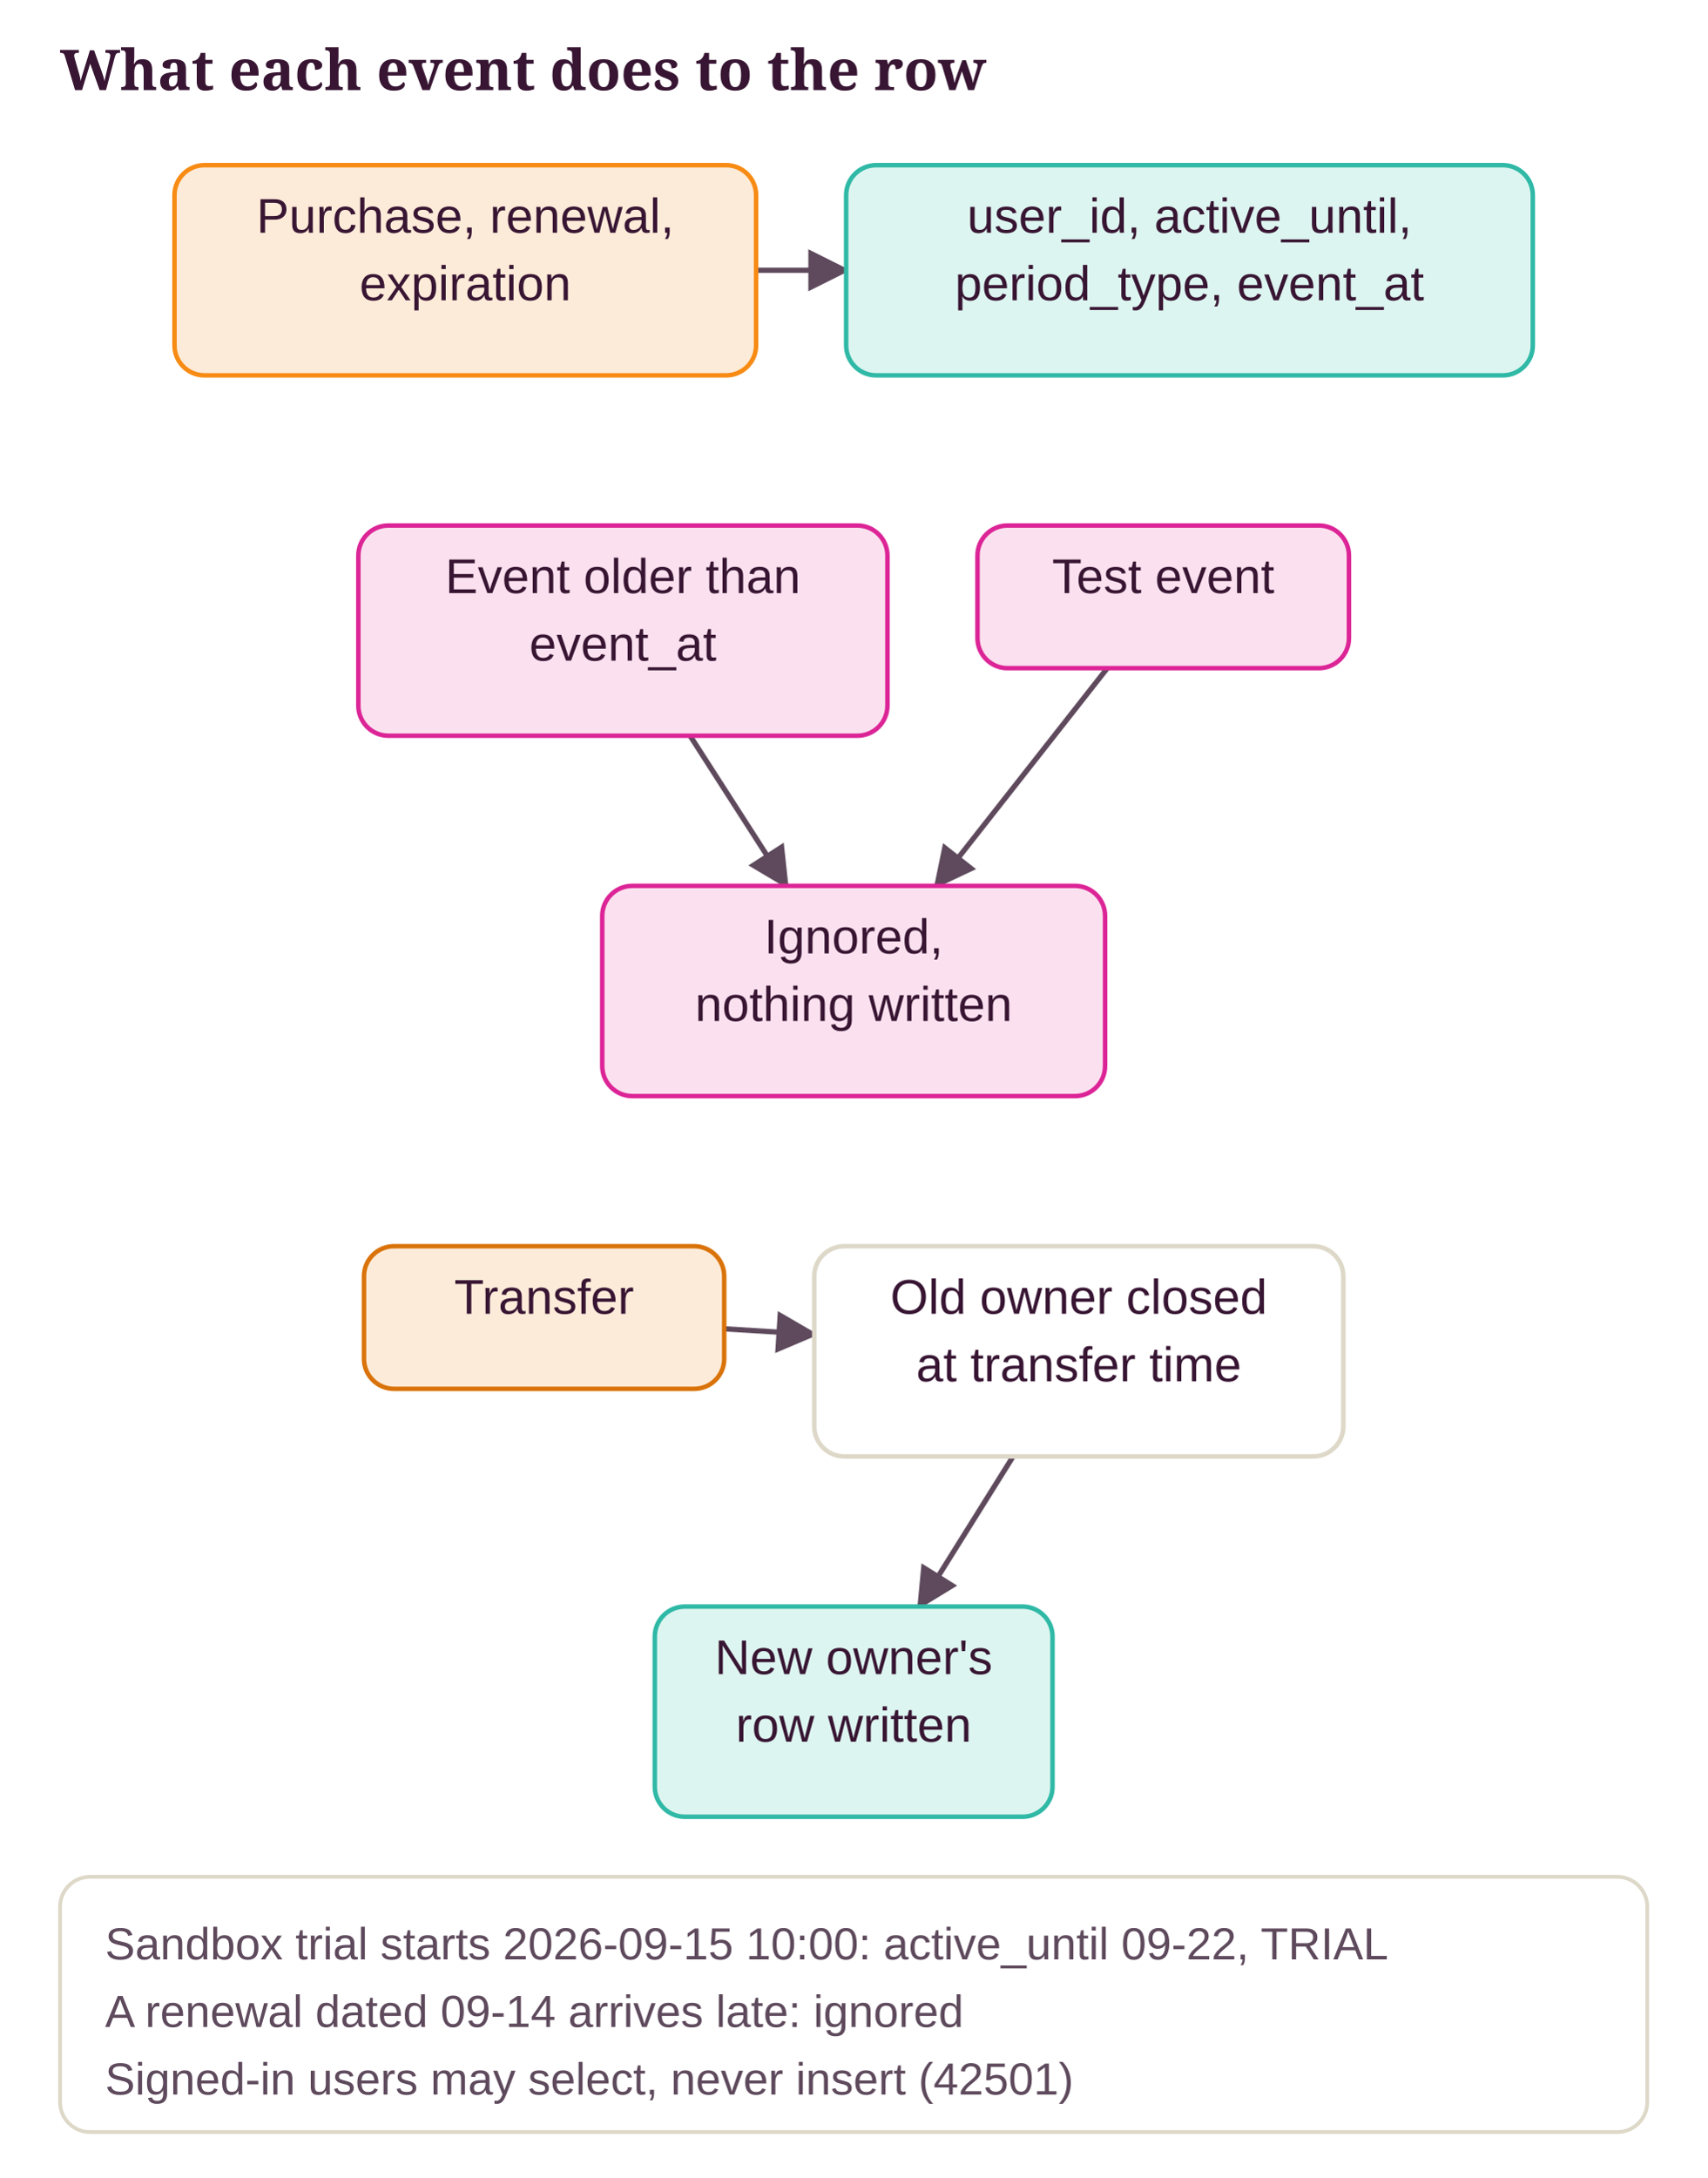
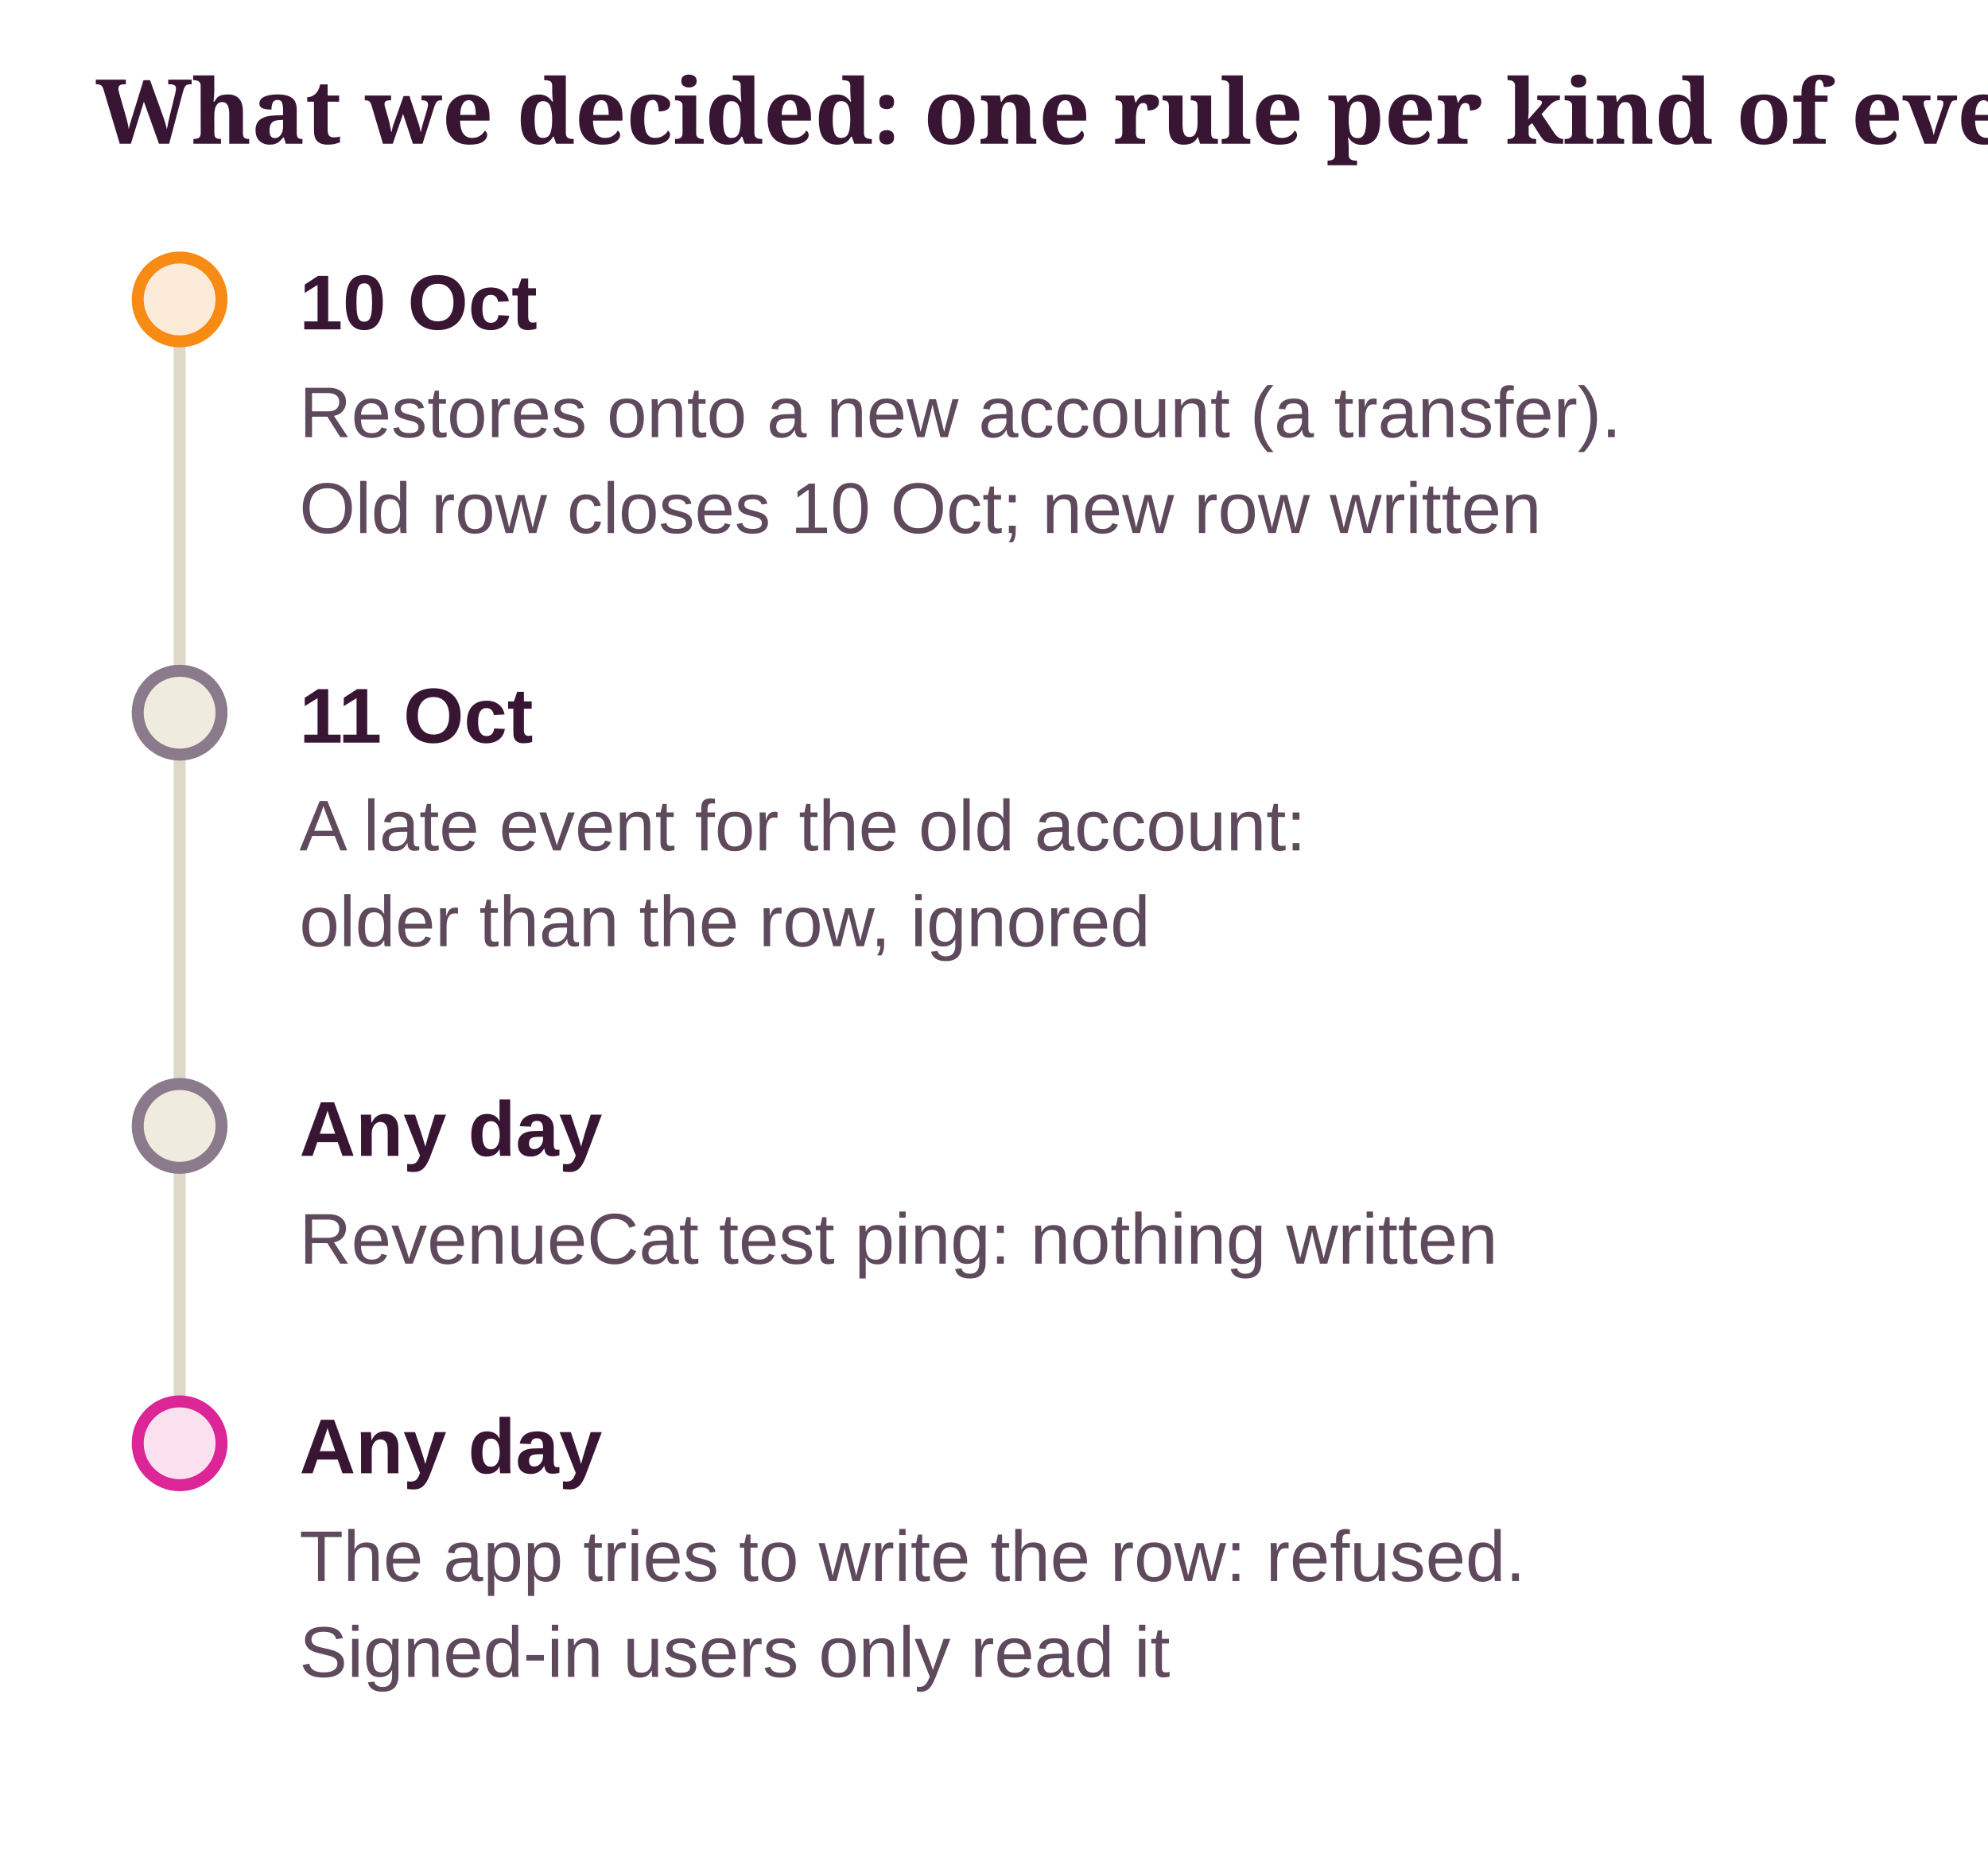
- <svg xmlns="http://www.w3.org/2000/svg" class="dg" viewBox="0 0 455 580" width="100%" role="img" aria-label="What each event does to the row">
+ <svg xmlns="http://www.w3.org/2000/svg" class="dg" viewBox="0 0 332 312" width="100%" role="img" aria-label="What we decided: one rule per kind of event">
  <style>svg.dg{font-family:"Source Sans 3", "Helvetica Neue", Arial, sans-serif;font-size:13px}svg.dg .dg-title{font-family:Sansita, Georgia, serif;font-size:15px;font-weight:700;fill:var(--ink, #381633)}svg.dg text{fill:var(--ink, #381633)}svg.dg .dg-sub{fill:var(--ink-2, #5E4A5C);font-size:12px}svg.dg .dg-muted{fill:var(--muted, #8A7A8C);font-size:12px}svg.dg .dg-box{stroke-width:1.2}svg.dg .dg-edge{fill:none;stroke:var(--ink-2, #5E4A5C);stroke-width:1.4}svg.dg .dg-axis{stroke:var(--line, #DDD8C8);stroke-width:2}svg.dg .dg-ex{fill:var(--card, #FFFFFF);stroke:var(--line, #DDD8C8)}</style>
  <defs>
    <marker id="dg-arrow" viewBox="0 0 10 10" refX="9" refY="5" markerWidth="8" markerHeight="8" orient="auto-start-reverse">
      <path d="M0 0 L10 5 L0 10 z" fill="var(--ink-2, #5E4A5C)" />
    </marker>
  </defs>
-   <text class="dg-title" x="16" y="24">What each event does to the row</text>
-   <line class="dg-edge" x1="201.5" y1="72" x2="225.5" y2="72" marker-end="url(#dg-arrow)" />
-   <line class="dg-edge" x1="183.9" y1="196" x2="209.6" y2="236" marker-end="url(#dg-arrow)" />
-   <line class="dg-edge" x1="295.1" y1="178" x2="249.5" y2="236" marker-end="url(#dg-arrow)" />
-   <line class="dg-edge" x1="193" y1="354" x2="217" y2="355.5" marker-end="url(#dg-arrow)" />
-   <line class="dg-edge" x1="270" y1="388" x2="245" y2="428" marker-end="url(#dg-arrow)" />
-   <rect class="dg-box" x="46.5" y="44" width="155" height="56" rx="8" fill="var(--pending-soft, #FDEBD9)" stroke="var(--accent, #F78B14)" />
-   <text x="124" y="62" text-anchor="middle">Purchase, renewal,</text>
-   <text x="124" y="80" text-anchor="middle">expiration</text>
-   <rect class="dg-box" x="225.5" y="44" width="183" height="56" rx="8" fill="var(--ok-soft, #DDF5F0)" stroke="var(--ok, #2FB9A6)" />
-   <text x="317" y="62" text-anchor="middle">user_id, active_until,</text>
-   <text x="317" y="80" text-anchor="middle">period_type, event_at</text>
-   <rect class="dg-box" x="95.5" y="140" width="141" height="56" rx="8" fill="var(--no-soft, #FBE1EF)" stroke="var(--no, #DC2597)" />
-   <text x="166" y="158" text-anchor="middle">Event older than</text>
-   <text x="166" y="176" text-anchor="middle">event_at</text>
-   <rect class="dg-box" x="260.5" y="140" width="99" height="38" rx="8" fill="var(--no-soft, #FBE1EF)" stroke="var(--no, #DC2597)" />
-   <text x="310" y="158" text-anchor="middle">Test event</text>
-   <rect class="dg-box" x="160.5" y="236" width="134" height="56" rx="8" fill="var(--no-soft, #FBE1EF)" stroke="var(--no, #DC2597)" />
-   <text x="227.5" y="254" text-anchor="middle">Ignored,</text>
-   <text x="227.5" y="272" text-anchor="middle">nothing written</text>
-   <rect class="dg-box" x="97" y="332" width="96" height="38" rx="8" fill="var(--pending-soft, #FDEBD9)" stroke="var(--pending, #D9730A)" />
-   <text x="145" y="350" text-anchor="middle">Transfer</text>
-   <rect class="dg-box" x="217" y="332" width="141" height="56" rx="8" fill="var(--card, #FFFFFF)" stroke="var(--line, #DDD8C8)" />
-   <text x="287.5" y="350" text-anchor="middle">Old owner closed</text>
-   <text x="287.5" y="368" text-anchor="middle">at transfer time</text>
-   <rect class="dg-box" x="174.5" y="428" width="106" height="56" rx="8" fill="var(--ok-soft, #DDF5F0)" stroke="var(--ok, #2FB9A6)" />
-   <text x="227.5" y="446" text-anchor="middle">New owner's</text>
-   <text x="227.5" y="464" text-anchor="middle">row written</text>
-   <rect class="dg-ex" x="16" y="500" width="423" height="68" rx="8" />
-   <text class="dg-sub" x="28" y="522">Sandbox trial starts 2026-09-15 10:00: active_until 09-22, TRIAL</text>
-   <text class="dg-sub" x="28" y="540">A renewal dated 09-14 arrives late: ignored</text>
-   <text class="dg-sub" x="28" y="558">Signed-in users may select, never insert (42501)</text>
+   <text class="dg-title" x="16" y="24">What we decided: one rule per kind of event</text>
+   <line class="dg-axis" x1="30" y1="50" x2="30" y2="241" />
+   <circle cx="30" cy="50" r="7" fill="var(--pending-soft, #FDEBD9)" stroke="var(--accent, #F78B14)" stroke-width="2" />
+   <text x="50" y="55" font-weight="700">10 Oct</text>
+   <text class="dg-sub" x="50" y="73">Restores onto a new account (a transfer).</text>
+   <text class="dg-sub" x="50" y="89">Old row closes 10 Oct; new row written</text>
+   <circle cx="30" cy="119" r="7" fill="var(--ground-2, #EFECDF)" stroke="var(--muted, #8A7A8C)" stroke-width="2" />
+   <text x="50" y="124" font-weight="700">11 Oct</text>
+   <text class="dg-sub" x="50" y="142">A late event for the old account:</text>
+   <text class="dg-sub" x="50" y="158">older than the row, ignored</text>
+   <circle cx="30" cy="188" r="7" fill="var(--ground-2, #EFECDF)" stroke="var(--muted, #8A7A8C)" stroke-width="2" />
+   <text x="50" y="193" font-weight="700">Any day</text>
+   <text class="dg-sub" x="50" y="211">RevenueCat test ping: nothing written</text>
+   <circle cx="30" cy="241" r="7" fill="var(--no-soft, #FBE1EF)" stroke="var(--no, #DC2597)" stroke-width="2" />
+   <text x="50" y="246" font-weight="700">Any day</text>
+   <text class="dg-sub" x="50" y="264">The app tries to write the row: refused.</text>
+   <text class="dg-sub" x="50" y="280">Signed-in users only read it</text>
</svg>
